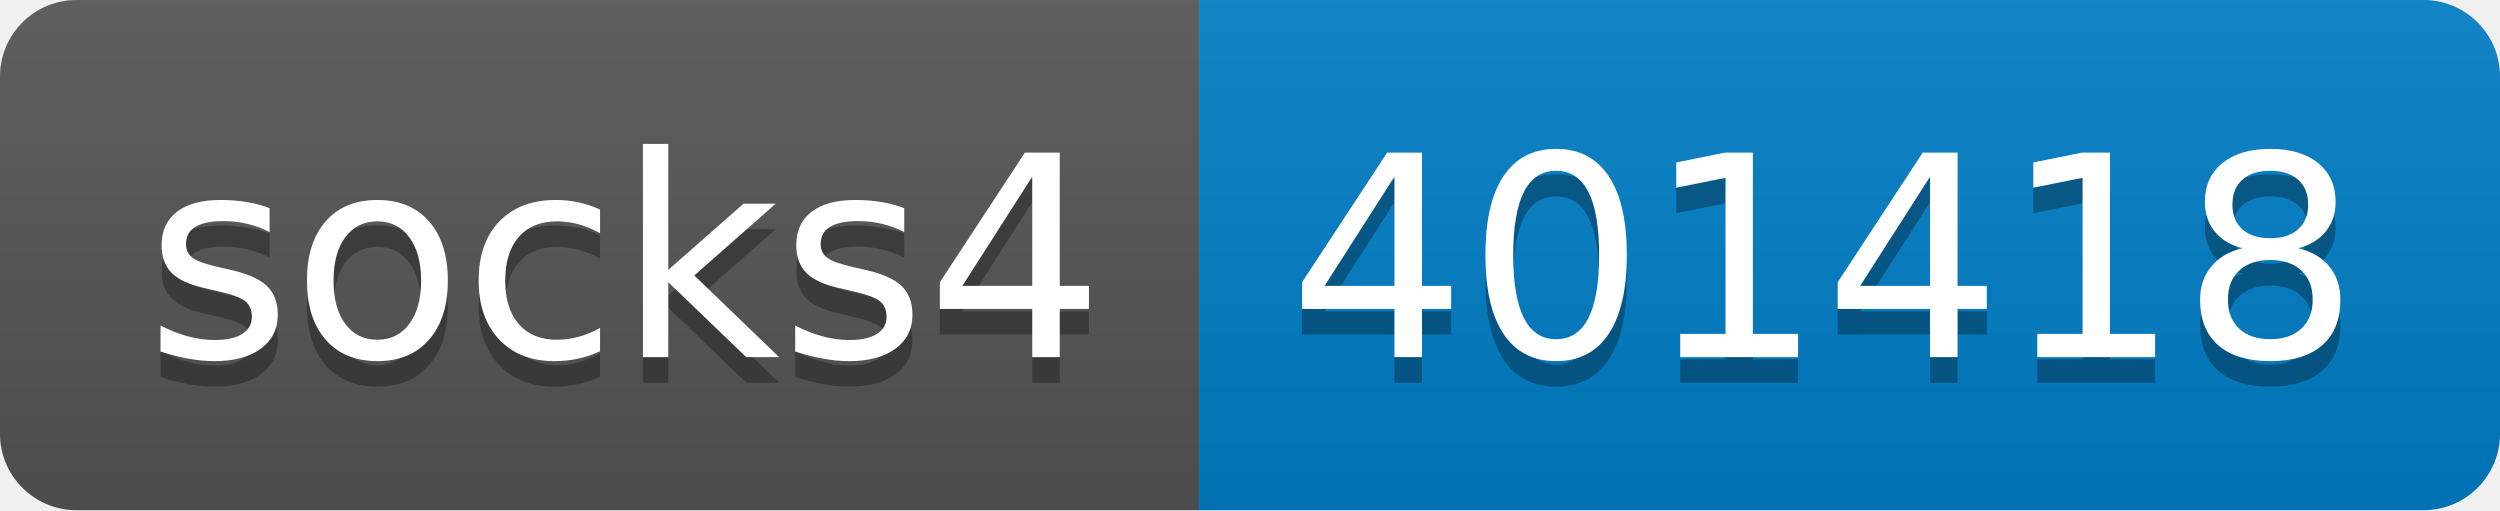
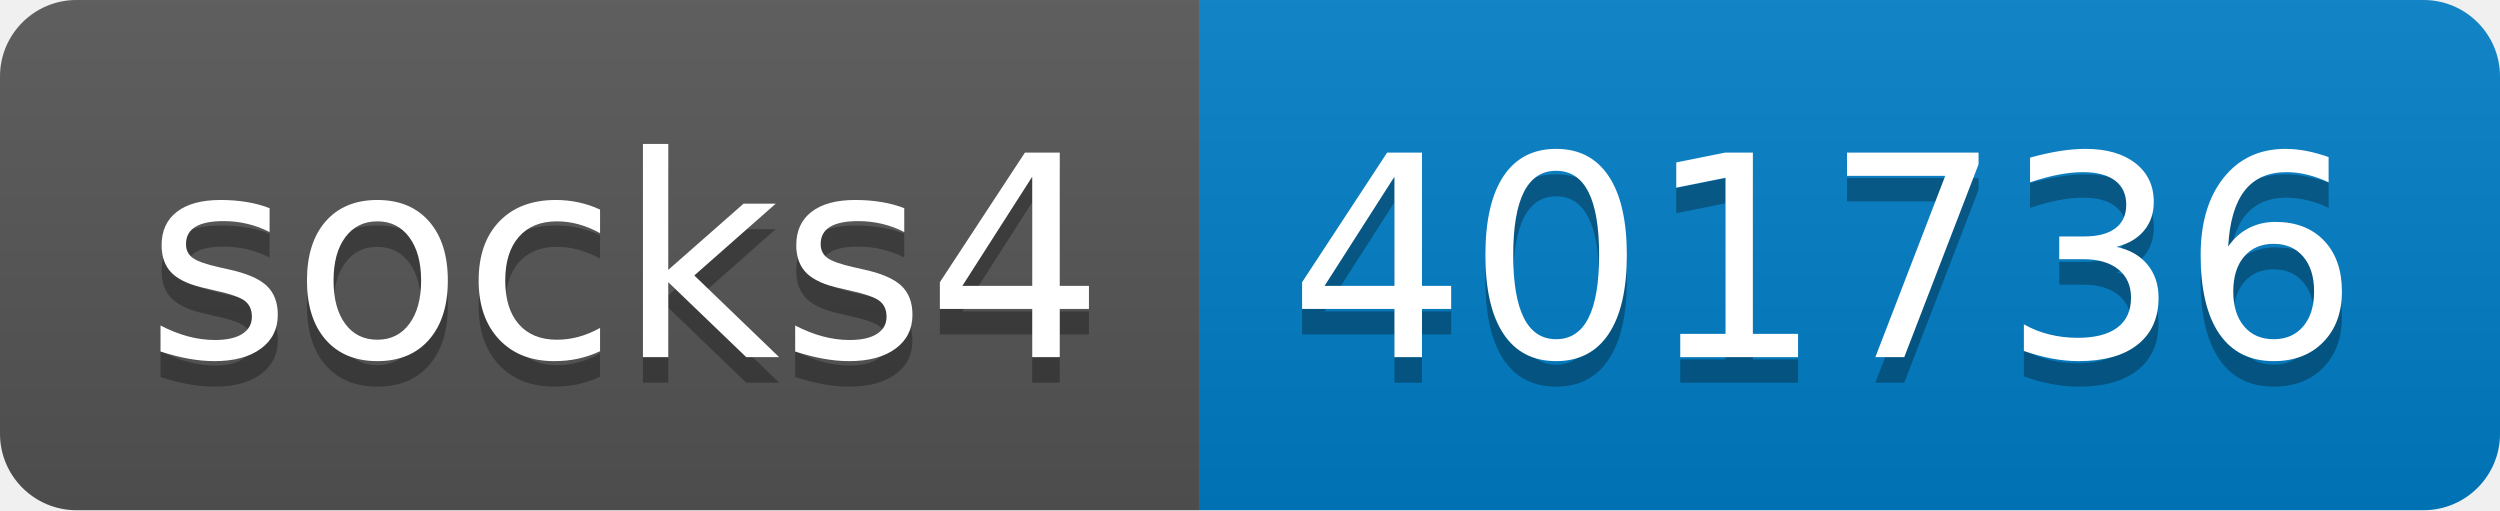
- <svg xmlns="http://www.w3.org/2000/svg" width="98" height="20" role="img" aria-label="socks4: 401418">
+ <svg xmlns="http://www.w3.org/2000/svg" width="98" height="20" role="img" aria-label="socks4: 401736">
  <linearGradient id="s" x2="0" y2="100%">
    <stop offset="0" stop-color="#bbb" stop-opacity=".1" />
    <stop offset="1" stop-opacity=".1" />
  </linearGradient>
  <clipPath id="r">
    <rect width="98" height="20" rx="3" fill="#fff" />
  </clipPath>
  <g clip-path="url(#r)">
    <rect width="47" height="20" fill="#555" />
    <rect x="47" width="51" height="20" fill="#007ec6" />
    <rect width="98" height="20" fill="url(#s)" />
  </g>
  <g fill="#fff" text-anchor="middle" font-family="Verdana,Geneva,DejaVu Sans,sans-serif" text-rendering="geometricPrecision" font-size="110">
    <text aria-hidden="true" x="245" y="150" fill="#010101" fill-opacity=".3" transform="scale(.1)" textLength="370">socks4</text>
    <text x="245" y="140" transform="scale(.1)" fill="#fff" textLength="370">socks4</text>
-     <text aria-hidden="true" x="715" y="150" fill="#010101" fill-opacity=".3" transform="scale(.1)" textLength="410">401418</text>
-     <text x="715" y="140" transform="scale(.1)" fill="#fff" textLength="410">401418</text>
+     <text aria-hidden="true" x="715" y="150" fill="#010101" fill-opacity=".3" transform="scale(.1)" textLength="410">401736</text>
+     <text x="715" y="140" transform="scale(.1)" fill="#fff" textLength="410">401736</text>
  </g>
</svg>
